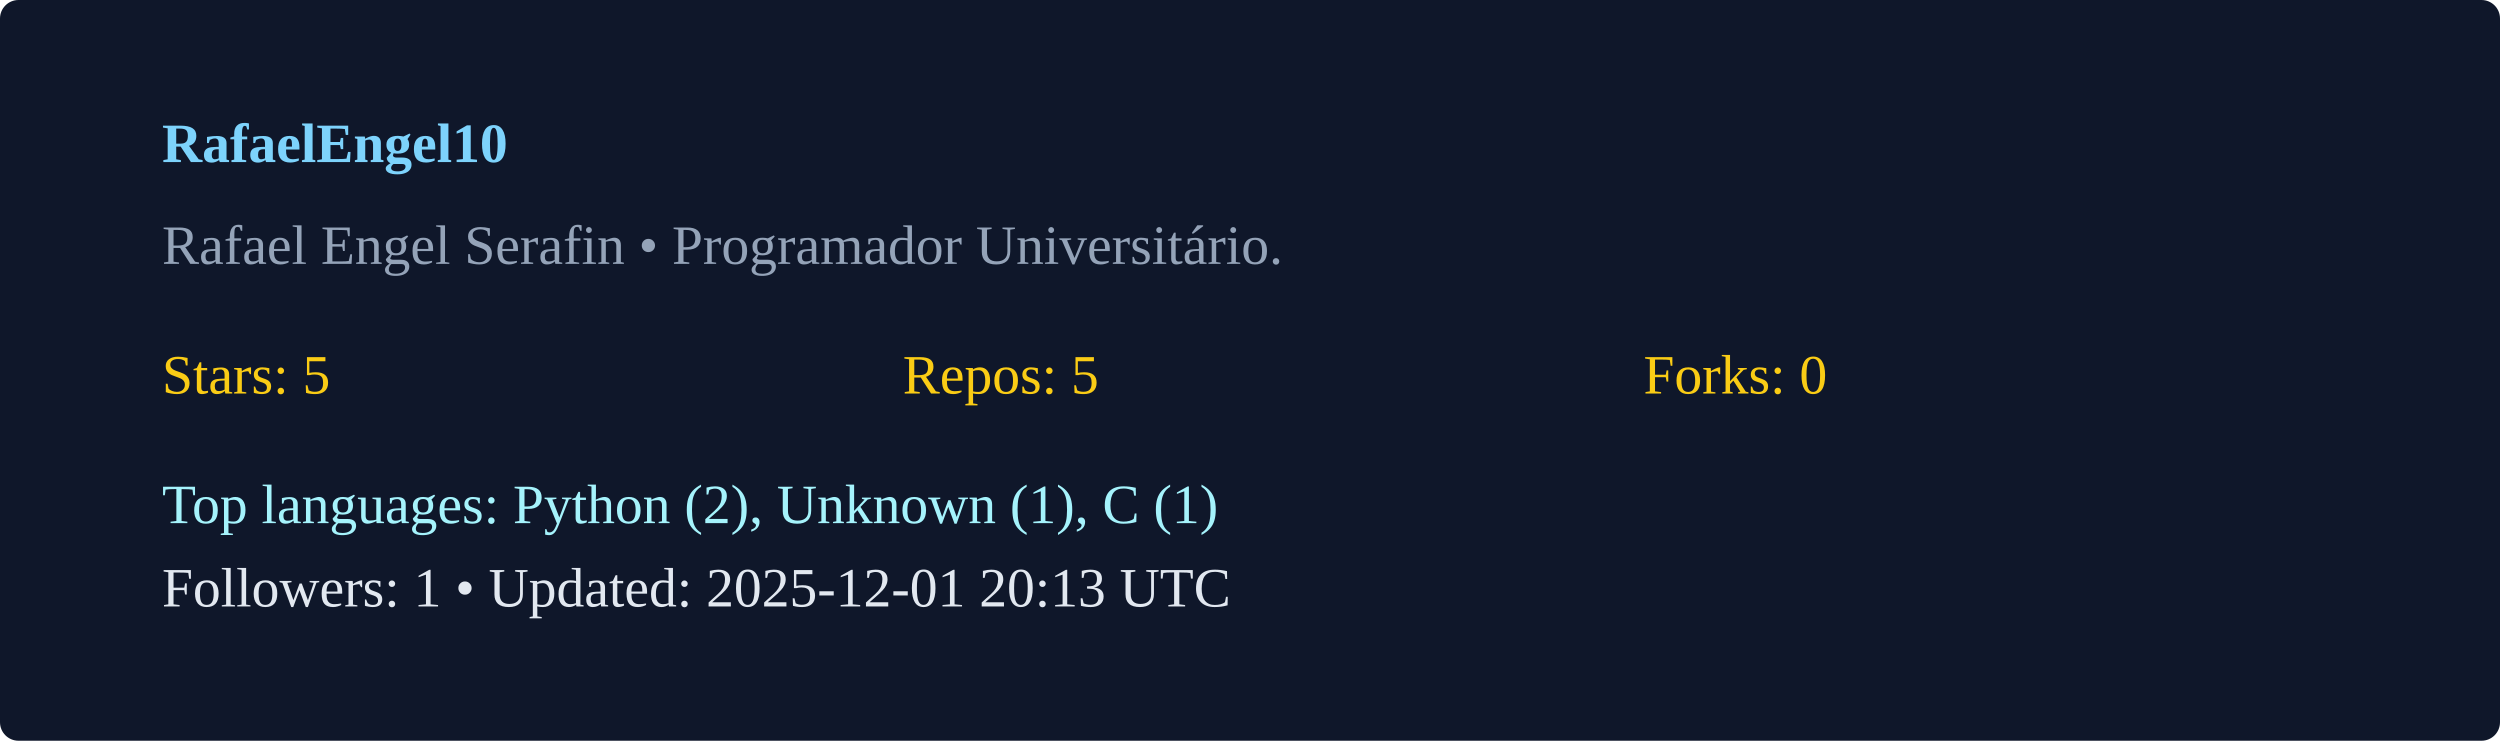
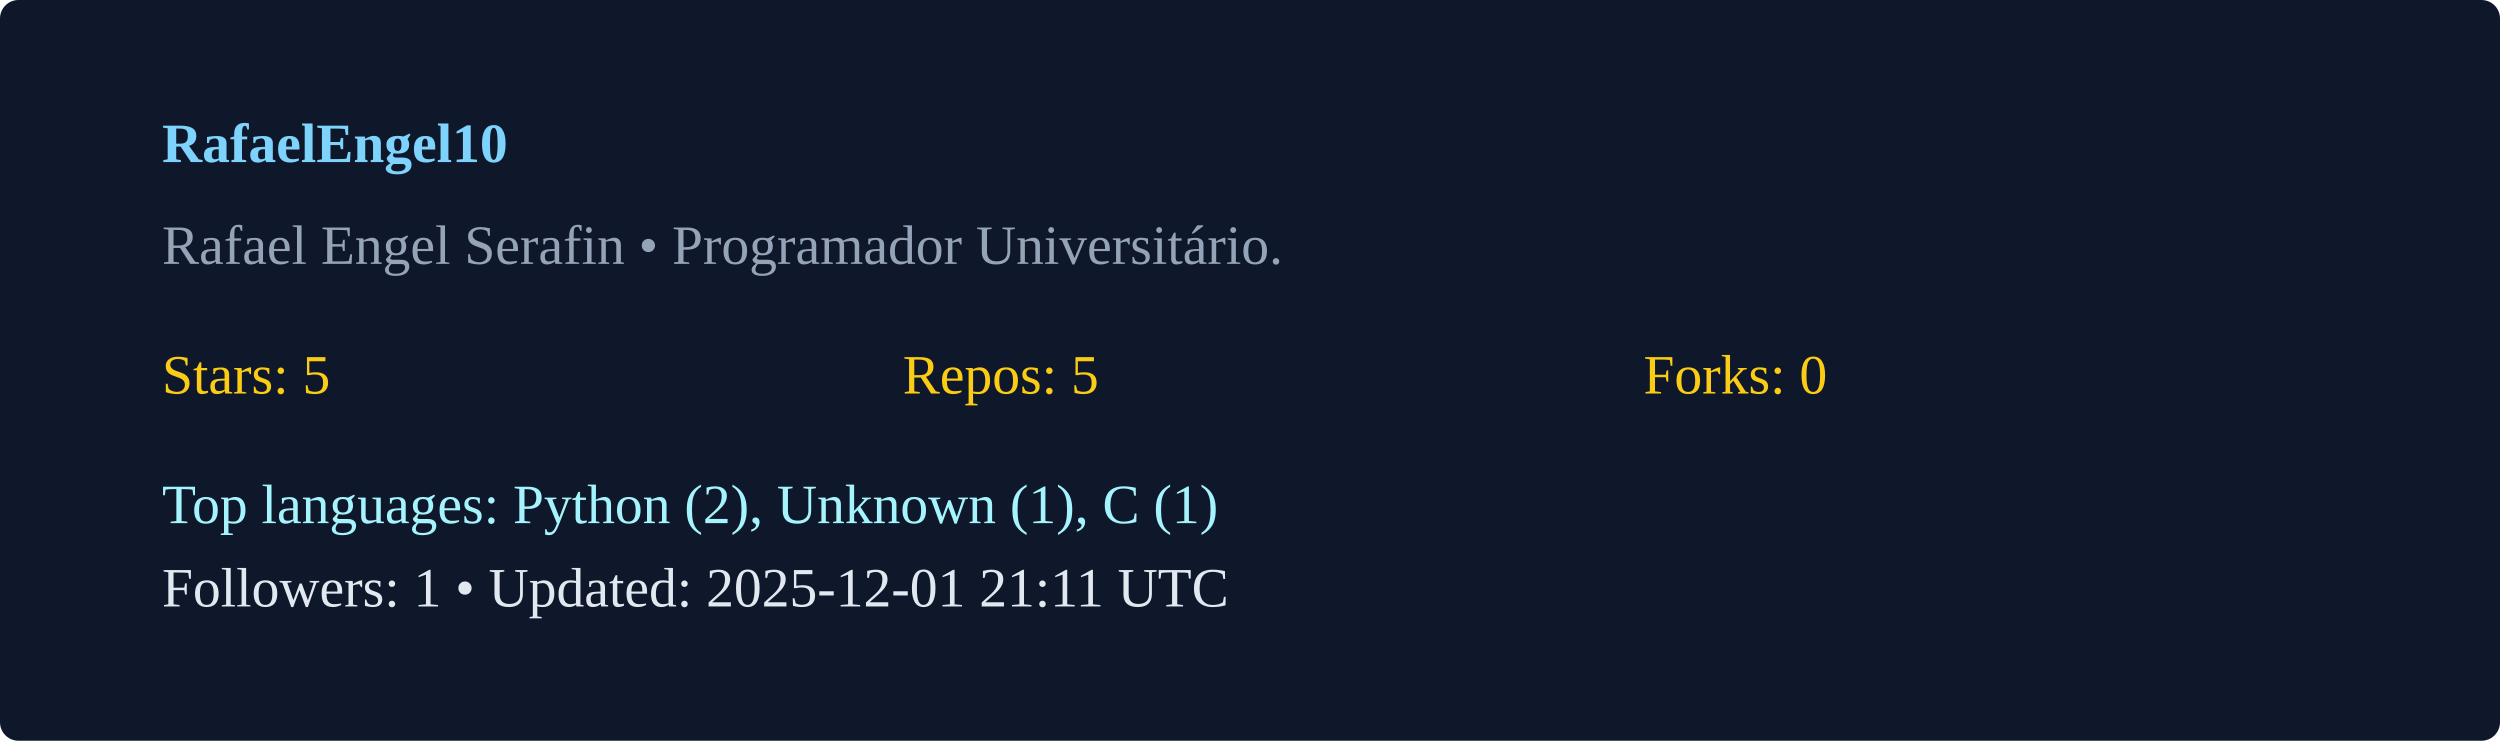
<svg xmlns="http://www.w3.org/2000/svg" width="540" height="160" viewBox="0 0 540 160">
  <rect width="100%" height="100%" rx="4" fill="#0f172a" />
  <g transform="translate(35,35)">
    <text x="0" y="0" fill="#7dd3fc" font-weight="600">RafaelEngel10</text>
    <text x="0" y="22" fill="#94a3b8">Rafael Engel Serafin  • Programador Universitário. </text>
    <g transform="translate(0,50)">
      <text x="0" y="0" fill="#facc15">Stars: 5</text>
      <text x="160" y="0" fill="#facc15">Repos: 5</text>
      <text x="320" y="0" fill="#facc15">Forks: 0</text>
      <text x="0" y="28" fill="#a5f3fc">Top languages: Python (2), Unknown (1), C (1)</text>
-       <text x="0" y="46" fill="#e2e8f0">Followers: 1 • Updated: 2025-12-01 20:13 UTC</text>
+       <text x="0" y="46" fill="#e2e8f0">Followers: 1 • Updated: 2025-12-01 21:11 UTC</text>
    </g>
  </g>
</svg>
